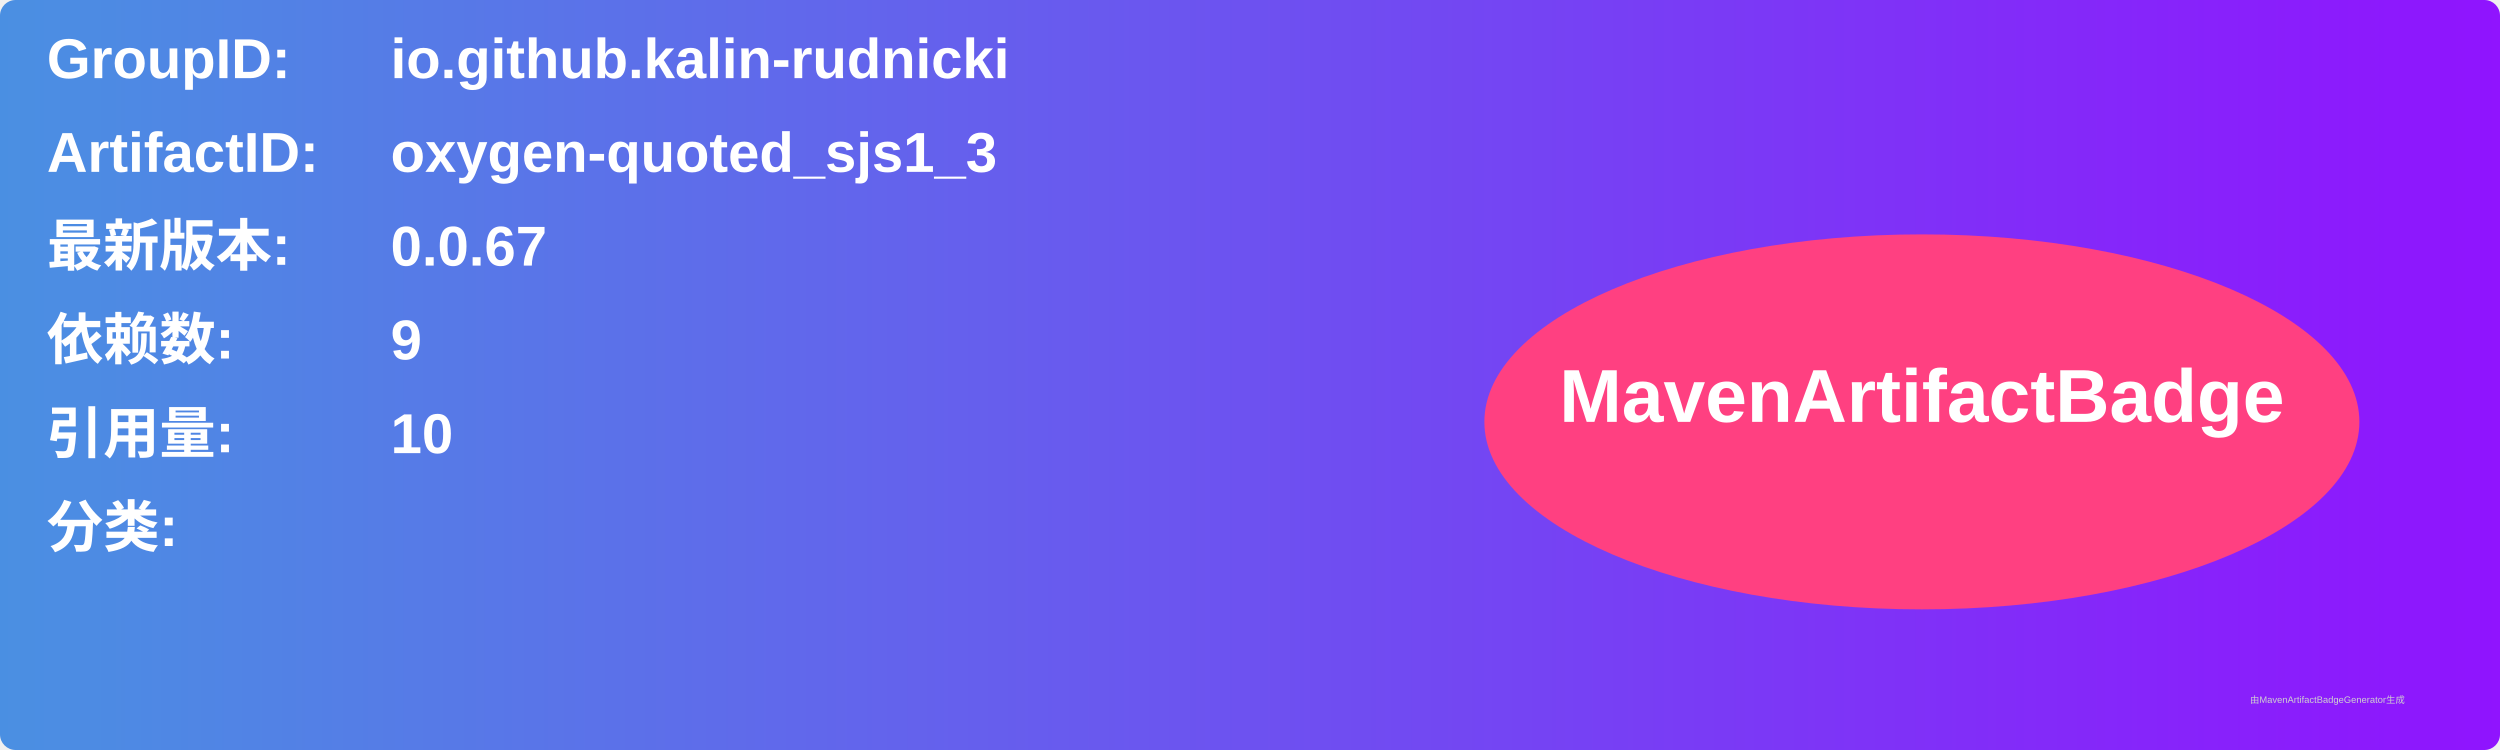
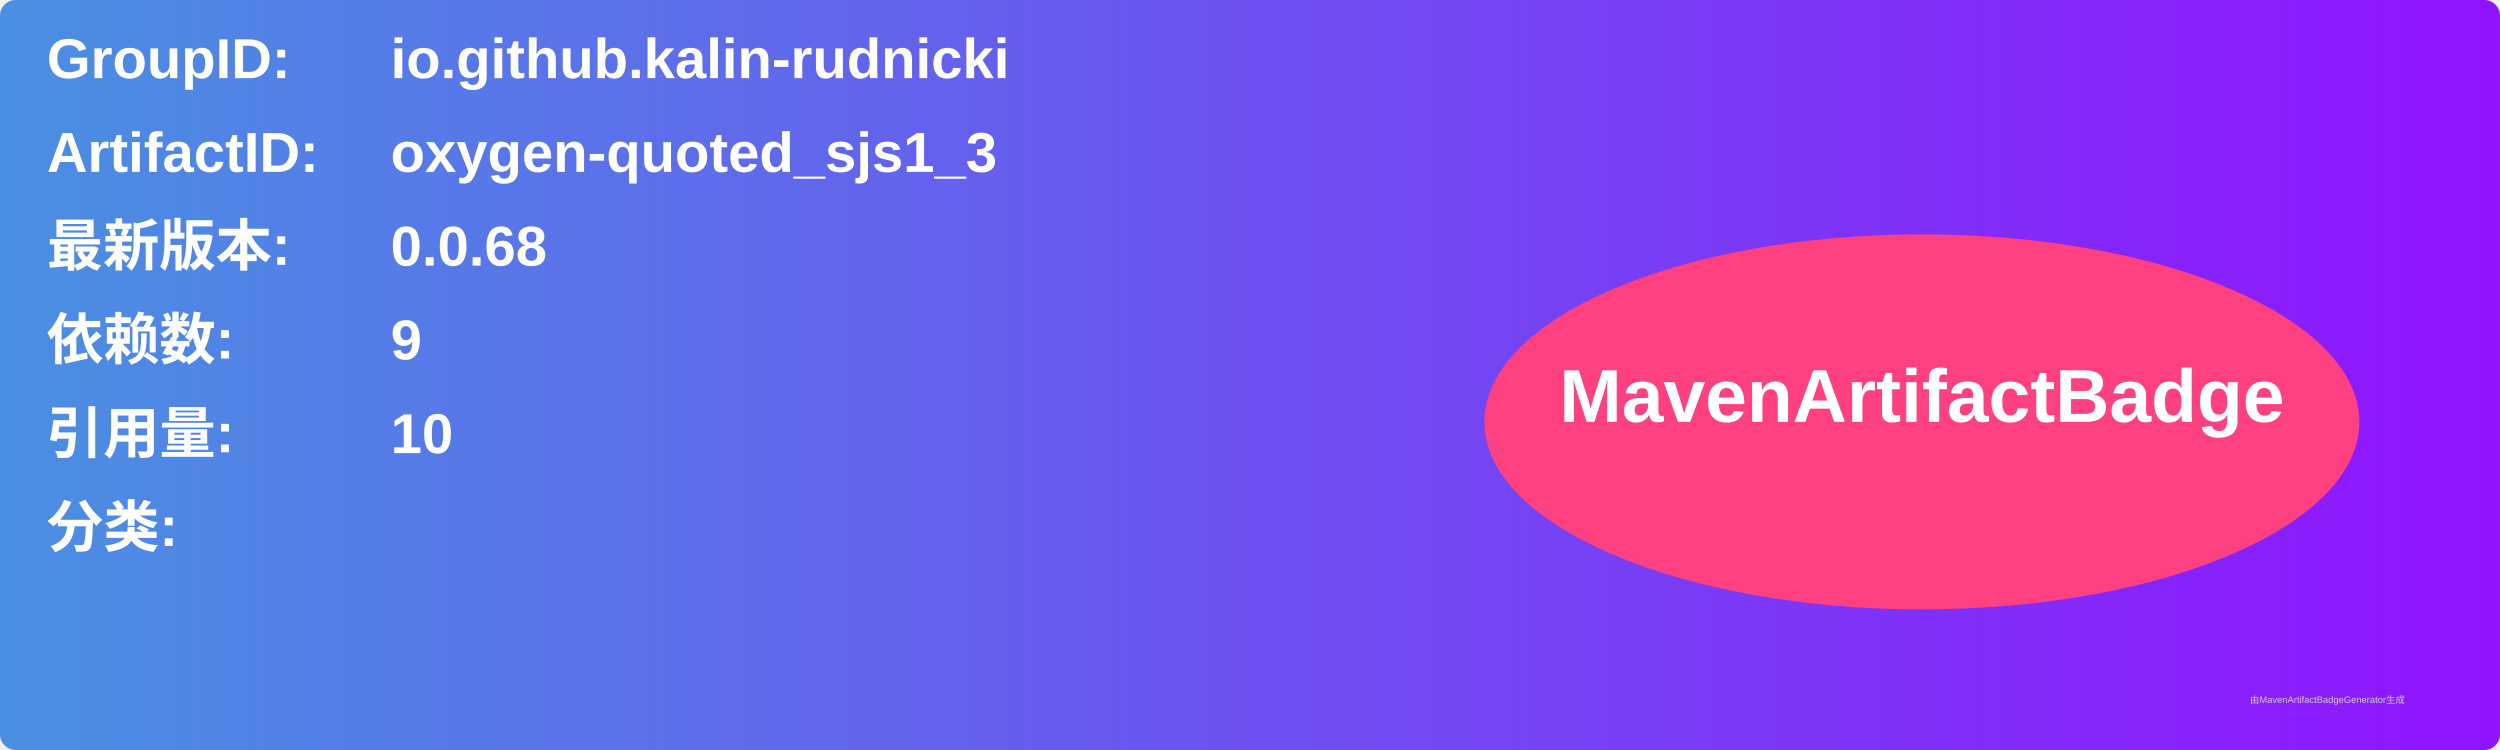
<svg xmlns="http://www.w3.org/2000/svg" width="800" height="240" viewBox="0 0 800 240">
  <linearGradient id="grad" x1="0%" y1="0%" x2="100%" y2="0%">
    <stop offset="0%" stop-color="#4a90e2" />
    <stop offset="100%" stop-color="#9013fe" />
  </linearGradient>
  <rect width="100%" height="100%" rx="5" ry="5" fill="url(#grad)" />
  <g transform="translate(15, 15)">
    <text x="0" y="10" font-family="Arial" font-size="18" fill="white" font-weight="bold" width="260">GroupID:</text>
    <text x="110" y="10" font-family="Arial" font-size="18" fill="white" font-weight="bold" width="460">io.github.kalin-rudnicki</text>
    <text x="0" y="40" font-family="Arial" font-size="18" fill="white" font-weight="bold" width="260">ArtifactID:</text>
    <text x="110" y="40" font-family="Arial" font-size="18" fill="white" font-weight="bold" width="460">oxygen-quoted_sjs1_3</text>
    <text x="0" y="70" font-family="Arial" font-size="18" fill="white" font-weight="bold">最新版本:</text>
    <text x="110" y="70" font-family="Arial" font-size="18" fill="white" font-weight="bold">
-       <tspan font-weight="bold">0.0.67</tspan>
+       <tspan font-weight="bold">0.0.68</tspan>
    </text>
    <text x="0" y="100" font-family="Arial" font-size="18" fill="white" font-weight="bold">依赖数: </text>
    <text x="110" y="100" font-family="Arial" font-size="18" fill="white">
      <tspan font-weight="bold">9</tspan>
    </text>
    <text x="0" y="130" font-family="Arial" font-size="18" fill="white" font-weight="bold">引用量: </text>
    <text x="110" y="130" font-family="Arial" font-size="18" fill="white">
      <tspan font-weight="bold">10</tspan>
    </text>
    <text x="0" y="160" font-family="Arial" font-size="18" fill="white" font-weight="bold">分类:</text>
    <text x="10" y="190" font-family="Arial" font-size="10" fill="white">
      <tspan font-weight="bold" />
    </text>
    <ellipse cx="600" cy="120" rx="140" ry="60" fill="#ff4081" />
    <text x="600" y="120" text-anchor="middle" font-family="Arial" font-size="24" fill="white" font-weight="bold">MavenArtifactBadge</text>
  </g>
  <text x="720" y="225" font-family="Arial" font-size="3" fill="#d0d0d0">由MavenArtifactBadgeGenerator生成</text>
</svg>
